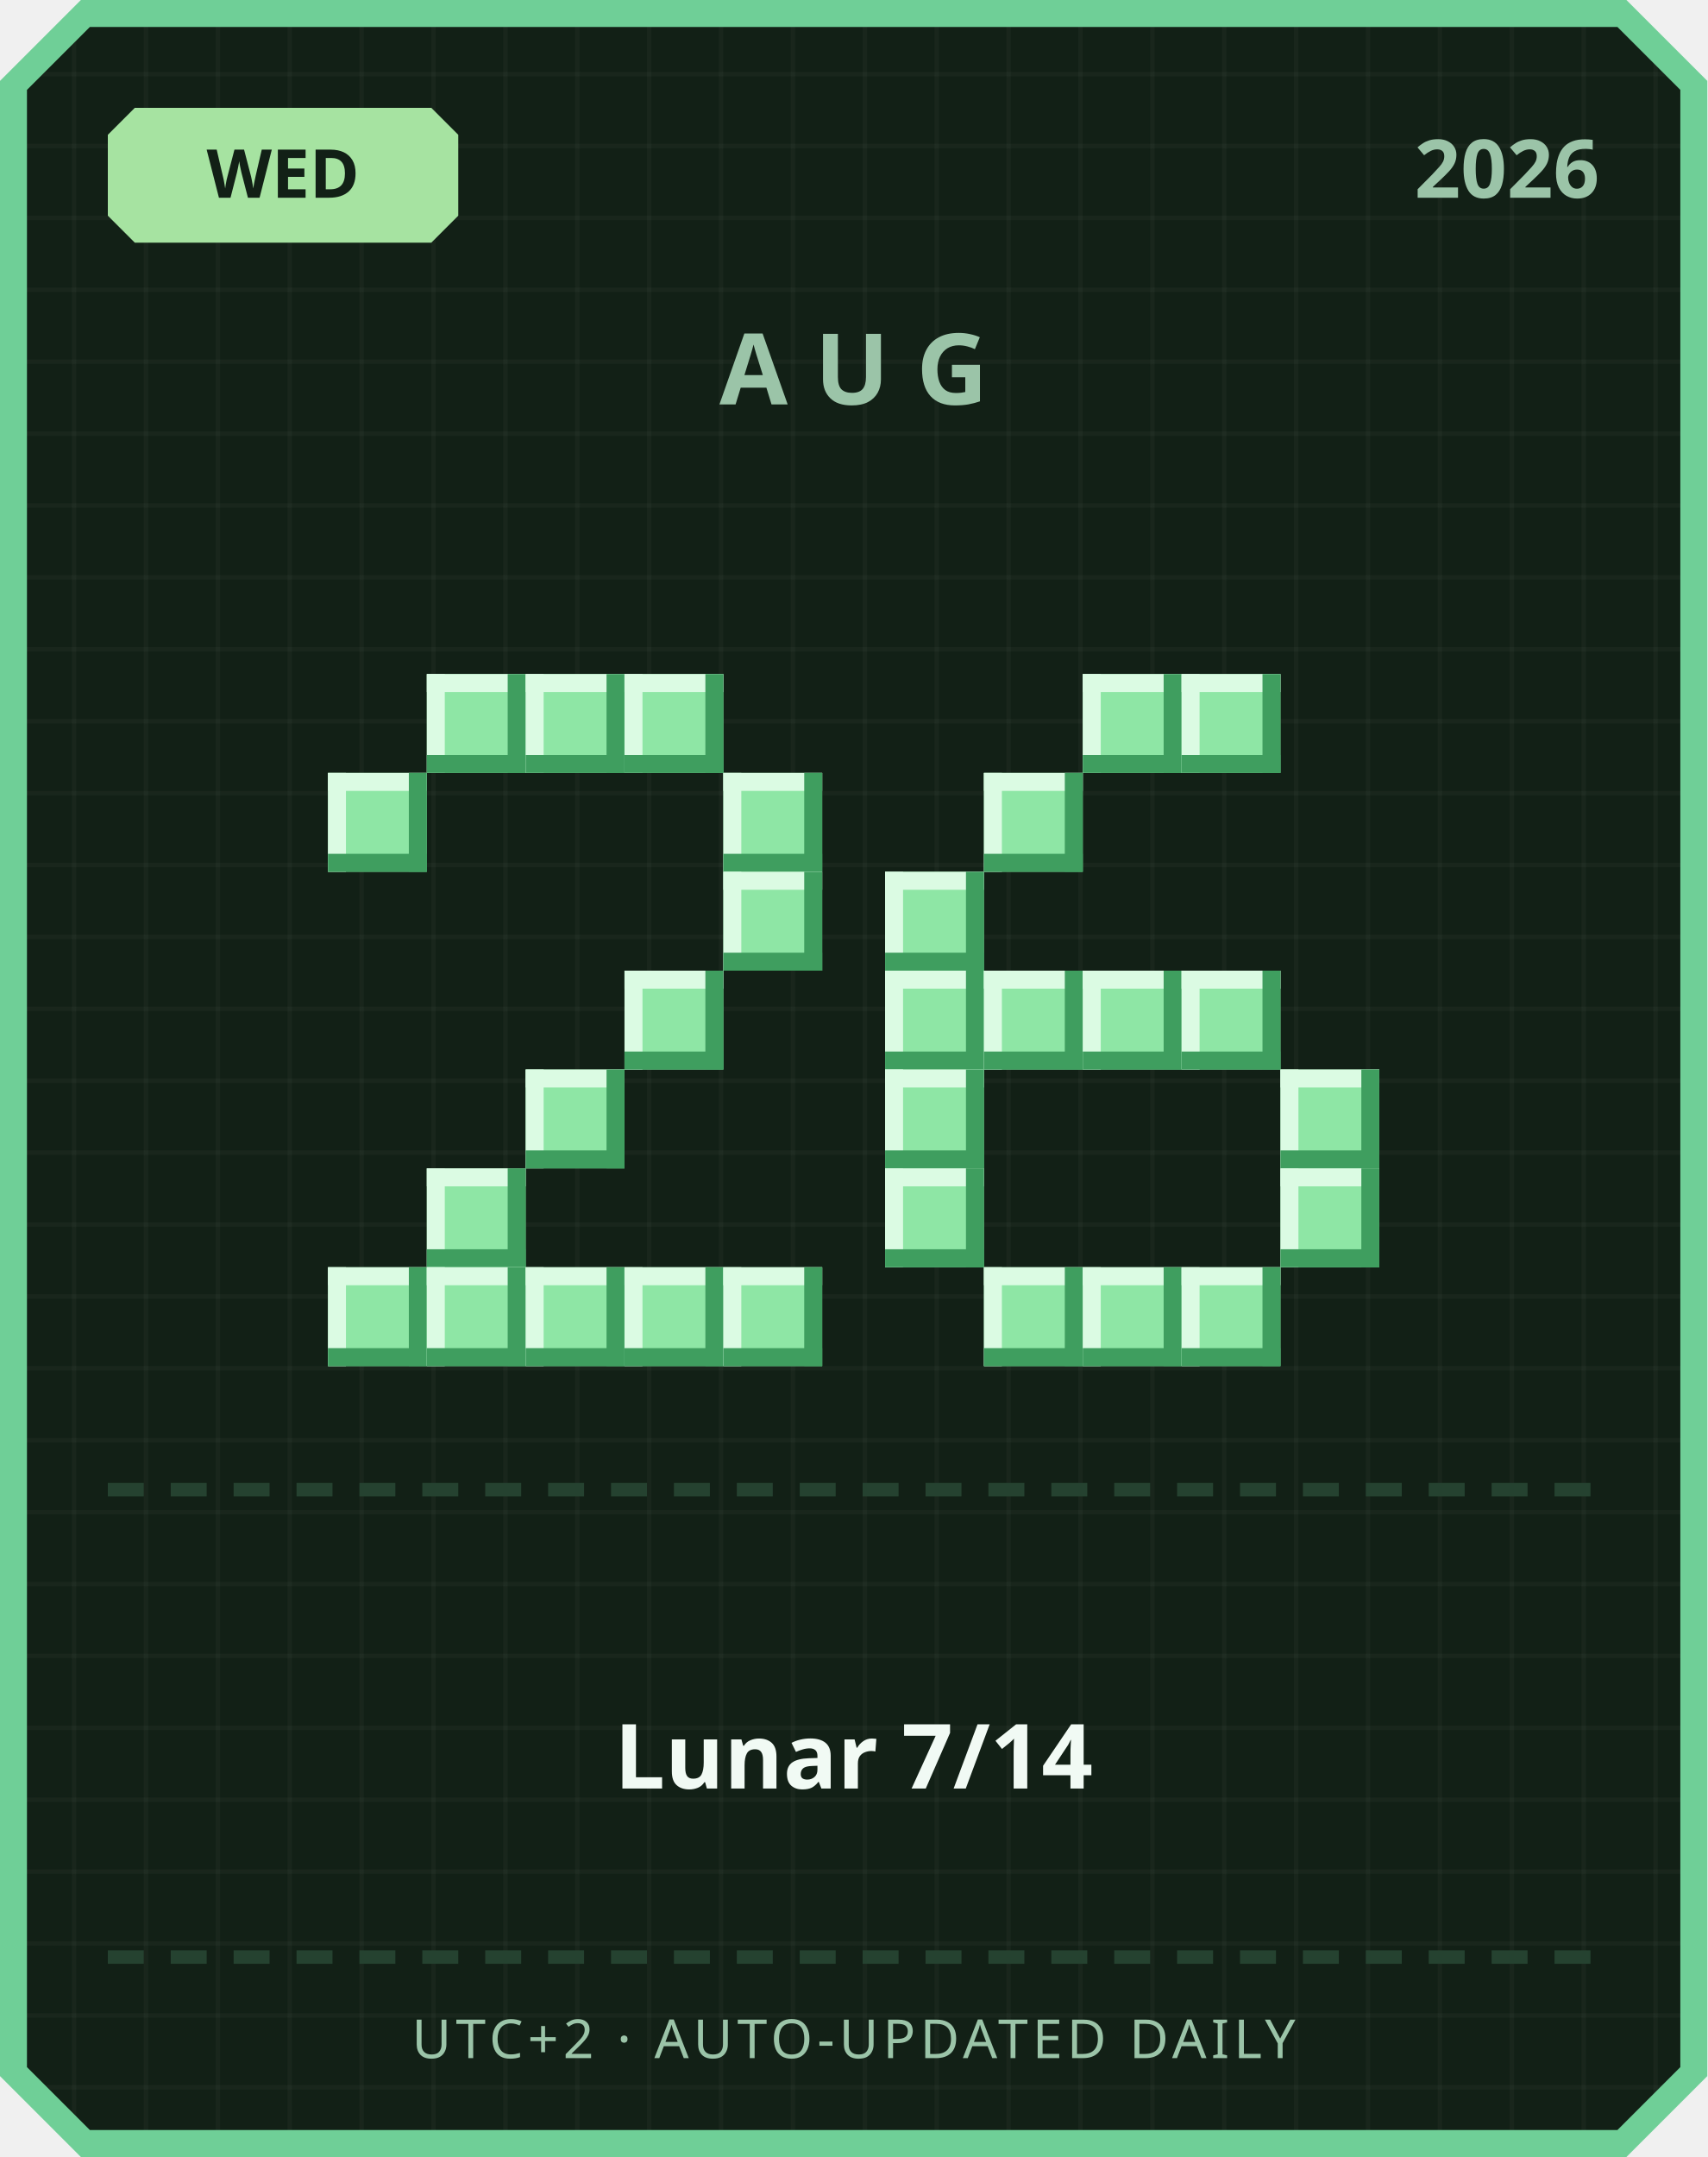
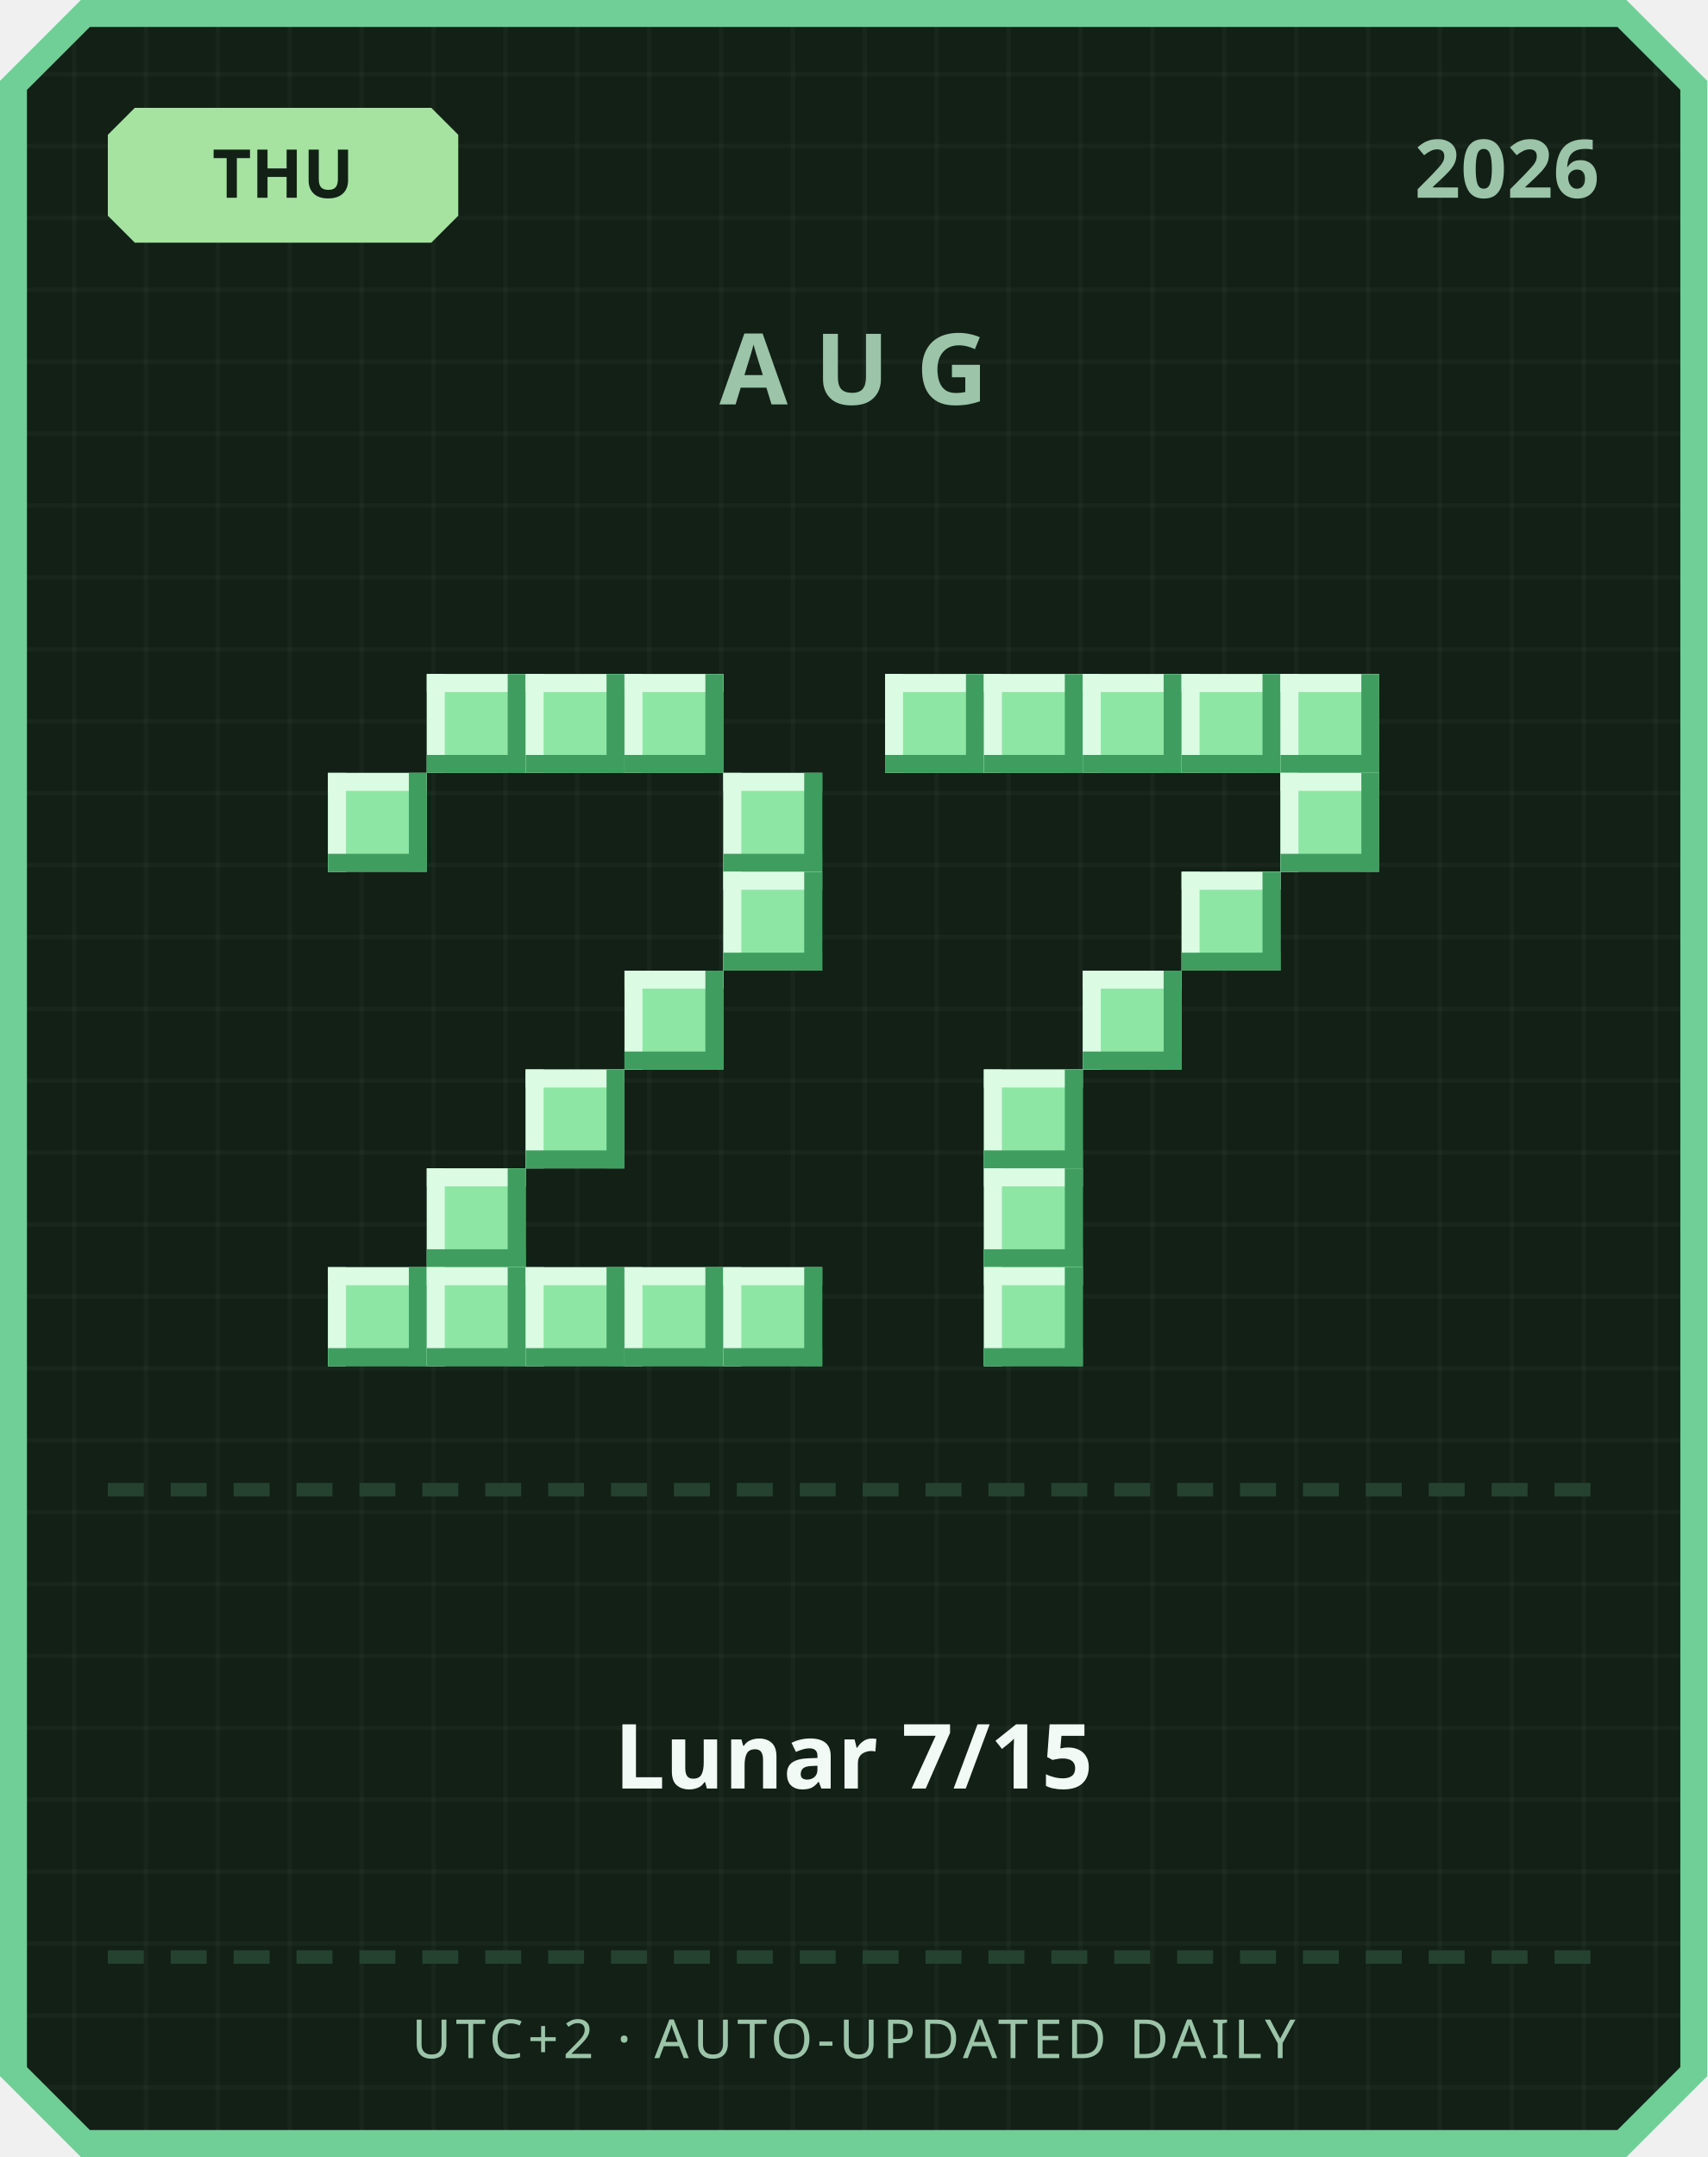
<svg xmlns="http://www.w3.org/2000/svg" width="380" height="480" viewBox="0 0 380 480">
  <defs>
    <pattern id="grid" width="16" height="16" patternUnits="userSpaceOnUse">
      <rect width="16" height="16" fill="#122016" />
      <rect width="1" height="16" fill="#ffffff" opacity="0.03" />
      <rect width="16" height="1" fill="#ffffff" opacity="0.03" />
    </pattern>
  </defs>
  <path d="M 18,0 L 362,0 L 380,18 L 380,462 L 362,480 L 18,480 L 0,462 L 0,18 Z" fill="#6fcf97" />
  <path d="M 20,6 L 360,6 L 374,20 L 374,460 L 360,474 L 20,474 L 6,460 L 6,20 Z" fill="url(#grid)" />
  <path d="M 30,24 L 96,24 L 102,30 L 102,48 L 96,54 L 30,54 L 24,48 L 24,30 Z" fill="#a6e3a1" />
-   <text x="63" y="44" text-anchor="middle" font-family="'Segoe UI', sans-serif" font-size="15" font-weight="700" fill="#122016">WED</text>
+   <text x="63" y="44" text-anchor="middle" font-family="'Segoe UI', sans-serif" font-size="15" font-weight="700" fill="#122016">THU</text>
  <text x="356" y="44" text-anchor="end" font-family="'Segoe UI', sans-serif" font-size="18" font-weight="700" fill="#9bc4a8">2026</text>
  <text x="190" y="90" text-anchor="middle" font-family="'Segoe UI', sans-serif" font-size="22" font-weight="700" letter-spacing="6" fill="#9bc4a8">AUG</text>
  <rect x="95" y="150" width="22" height="22" fill="#8ee6a5" />
  <rect x="95" y="150" width="22" height="4" fill="#dbfbe3" />
  <rect x="95" y="150" width="4" height="22" fill="#dbfbe3" />
  <rect x="95" y="168" width="22" height="4" fill="#3f9e5f" />
  <rect x="113" y="150" width="4" height="22" fill="#3f9e5f" />
  <rect x="117" y="150" width="22" height="22" fill="#8ee6a5" />
  <rect x="117" y="150" width="22" height="4" fill="#dbfbe3" />
  <rect x="117" y="150" width="4" height="22" fill="#dbfbe3" />
  <rect x="117" y="168" width="22" height="4" fill="#3f9e5f" />
  <rect x="135" y="150" width="4" height="22" fill="#3f9e5f" />
  <rect x="139" y="150" width="22" height="22" fill="#8ee6a5" />
  <rect x="139" y="150" width="22" height="4" fill="#dbfbe3" />
  <rect x="139" y="150" width="4" height="22" fill="#dbfbe3" />
  <rect x="139" y="168" width="22" height="4" fill="#3f9e5f" />
  <rect x="157" y="150" width="4" height="22" fill="#3f9e5f" />
  <rect x="73" y="172" width="22" height="22" fill="#8ee6a5" />
  <rect x="73" y="172" width="22" height="4" fill="#dbfbe3" />
  <rect x="73" y="172" width="4" height="22" fill="#dbfbe3" />
  <rect x="73" y="190" width="22" height="4" fill="#3f9e5f" />
  <rect x="91" y="172" width="4" height="22" fill="#3f9e5f" />
  <rect x="161" y="172" width="22" height="22" fill="#8ee6a5" />
  <rect x="161" y="172" width="22" height="4" fill="#dbfbe3" />
  <rect x="161" y="172" width="4" height="22" fill="#dbfbe3" />
  <rect x="161" y="190" width="22" height="4" fill="#3f9e5f" />
  <rect x="179" y="172" width="4" height="22" fill="#3f9e5f" />
  <rect x="161" y="194" width="22" height="22" fill="#8ee6a5" />
  <rect x="161" y="194" width="22" height="4" fill="#dbfbe3" />
  <rect x="161" y="194" width="4" height="22" fill="#dbfbe3" />
  <rect x="161" y="212" width="22" height="4" fill="#3f9e5f" />
  <rect x="179" y="194" width="4" height="22" fill="#3f9e5f" />
  <rect x="139" y="216" width="22" height="22" fill="#8ee6a5" />
  <rect x="139" y="216" width="22" height="4" fill="#dbfbe3" />
  <rect x="139" y="216" width="4" height="22" fill="#dbfbe3" />
  <rect x="139" y="234" width="22" height="4" fill="#3f9e5f" />
  <rect x="157" y="216" width="4" height="22" fill="#3f9e5f" />
  <rect x="117" y="238" width="22" height="22" fill="#8ee6a5" />
  <rect x="117" y="238" width="22" height="4" fill="#dbfbe3" />
  <rect x="117" y="238" width="4" height="22" fill="#dbfbe3" />
  <rect x="117" y="256" width="22" height="4" fill="#3f9e5f" />
  <rect x="135" y="238" width="4" height="22" fill="#3f9e5f" />
  <rect x="95" y="260" width="22" height="22" fill="#8ee6a5" />
  <rect x="95" y="260" width="22" height="4" fill="#dbfbe3" />
  <rect x="95" y="260" width="4" height="22" fill="#dbfbe3" />
  <rect x="95" y="278" width="22" height="4" fill="#3f9e5f" />
  <rect x="113" y="260" width="4" height="22" fill="#3f9e5f" />
  <rect x="73" y="282" width="22" height="22" fill="#8ee6a5" />
  <rect x="73" y="282" width="22" height="4" fill="#dbfbe3" />
  <rect x="73" y="282" width="4" height="22" fill="#dbfbe3" />
  <rect x="73" y="300" width="22" height="4" fill="#3f9e5f" />
  <rect x="91" y="282" width="4" height="22" fill="#3f9e5f" />
  <rect x="95" y="282" width="22" height="22" fill="#8ee6a5" />
  <rect x="95" y="282" width="22" height="4" fill="#dbfbe3" />
  <rect x="95" y="282" width="4" height="22" fill="#dbfbe3" />
  <rect x="95" y="300" width="22" height="4" fill="#3f9e5f" />
  <rect x="113" y="282" width="4" height="22" fill="#3f9e5f" />
  <rect x="117" y="282" width="22" height="22" fill="#8ee6a5" />
  <rect x="117" y="282" width="22" height="4" fill="#dbfbe3" />
  <rect x="117" y="282" width="4" height="22" fill="#dbfbe3" />
  <rect x="117" y="300" width="22" height="4" fill="#3f9e5f" />
  <rect x="135" y="282" width="4" height="22" fill="#3f9e5f" />
  <rect x="139" y="282" width="22" height="22" fill="#8ee6a5" />
  <rect x="139" y="282" width="22" height="4" fill="#dbfbe3" />
  <rect x="139" y="282" width="4" height="22" fill="#dbfbe3" />
  <rect x="139" y="300" width="22" height="4" fill="#3f9e5f" />
  <rect x="157" y="282" width="4" height="22" fill="#3f9e5f" />
  <rect x="161" y="282" width="22" height="22" fill="#8ee6a5" />
  <rect x="161" y="282" width="22" height="4" fill="#dbfbe3" />
  <rect x="161" y="282" width="4" height="22" fill="#dbfbe3" />
  <rect x="161" y="300" width="22" height="4" fill="#3f9e5f" />
  <rect x="179" y="282" width="4" height="22" fill="#3f9e5f" />
+   <rect x="197" y="150" width="22" height="22" fill="#8ee6a5" />
+   <rect x="197" y="150" width="22" height="4" fill="#dbfbe3" />
+   <rect x="197" y="150" width="4" height="22" fill="#dbfbe3" />
+   <rect x="197" y="168" width="22" height="4" fill="#3f9e5f" />
+   <rect x="215" y="150" width="4" height="22" fill="#3f9e5f" />
+   <rect x="219" y="150" width="22" height="22" fill="#8ee6a5" />
+   <rect x="219" y="150" width="22" height="4" fill="#dbfbe3" />
+   <rect x="219" y="150" width="4" height="22" fill="#dbfbe3" />
+   <rect x="219" y="168" width="22" height="4" fill="#3f9e5f" />
+   <rect x="237" y="150" width="4" height="22" fill="#3f9e5f" />
  <rect x="241" y="150" width="22" height="22" fill="#8ee6a5" />
  <rect x="241" y="150" width="22" height="4" fill="#dbfbe3" />
  <rect x="241" y="150" width="4" height="22" fill="#dbfbe3" />
  <rect x="241" y="168" width="22" height="4" fill="#3f9e5f" />
  <rect x="259" y="150" width="4" height="22" fill="#3f9e5f" />
  <rect x="263" y="150" width="22" height="22" fill="#8ee6a5" />
  <rect x="263" y="150" width="22" height="4" fill="#dbfbe3" />
  <rect x="263" y="150" width="4" height="22" fill="#dbfbe3" />
  <rect x="263" y="168" width="22" height="4" fill="#3f9e5f" />
  <rect x="281" y="150" width="4" height="22" fill="#3f9e5f" />
-   <rect x="219" y="172" width="22" height="22" fill="#8ee6a5" />
-   <rect x="219" y="172" width="22" height="4" fill="#dbfbe3" />
-   <rect x="219" y="172" width="4" height="22" fill="#dbfbe3" />
-   <rect x="219" y="190" width="22" height="4" fill="#3f9e5f" />
-   <rect x="237" y="172" width="4" height="22" fill="#3f9e5f" />
-   <rect x="197" y="194" width="22" height="22" fill="#8ee6a5" />
-   <rect x="197" y="194" width="22" height="4" fill="#dbfbe3" />
-   <rect x="197" y="194" width="4" height="22" fill="#dbfbe3" />
-   <rect x="197" y="212" width="22" height="4" fill="#3f9e5f" />
-   <rect x="215" y="194" width="4" height="22" fill="#3f9e5f" />
-   <rect x="197" y="216" width="22" height="22" fill="#8ee6a5" />
-   <rect x="197" y="216" width="22" height="4" fill="#dbfbe3" />
-   <rect x="197" y="216" width="4" height="22" fill="#dbfbe3" />
-   <rect x="197" y="234" width="22" height="4" fill="#3f9e5f" />
-   <rect x="215" y="216" width="4" height="22" fill="#3f9e5f" />
-   <rect x="219" y="216" width="22" height="22" fill="#8ee6a5" />
-   <rect x="219" y="216" width="22" height="4" fill="#dbfbe3" />
-   <rect x="219" y="216" width="4" height="22" fill="#dbfbe3" />
-   <rect x="219" y="234" width="22" height="4" fill="#3f9e5f" />
-   <rect x="237" y="216" width="4" height="22" fill="#3f9e5f" />
+   <rect x="285" y="150" width="22" height="22" fill="#8ee6a5" />
+   <rect x="285" y="150" width="22" height="4" fill="#dbfbe3" />
+   <rect x="285" y="150" width="4" height="22" fill="#dbfbe3" />
+   <rect x="285" y="168" width="22" height="4" fill="#3f9e5f" />
+   <rect x="303" y="150" width="4" height="22" fill="#3f9e5f" />
+   <rect x="285" y="172" width="22" height="22" fill="#8ee6a5" />
+   <rect x="285" y="172" width="22" height="4" fill="#dbfbe3" />
+   <rect x="285" y="172" width="4" height="22" fill="#dbfbe3" />
+   <rect x="285" y="190" width="22" height="4" fill="#3f9e5f" />
+   <rect x="303" y="172" width="4" height="22" fill="#3f9e5f" />
+   <rect x="263" y="194" width="22" height="22" fill="#8ee6a5" />
+   <rect x="263" y="194" width="22" height="4" fill="#dbfbe3" />
+   <rect x="263" y="194" width="4" height="22" fill="#dbfbe3" />
+   <rect x="263" y="212" width="22" height="4" fill="#3f9e5f" />
+   <rect x="281" y="194" width="4" height="22" fill="#3f9e5f" />
  <rect x="241" y="216" width="22" height="22" fill="#8ee6a5" />
  <rect x="241" y="216" width="22" height="4" fill="#dbfbe3" />
  <rect x="241" y="216" width="4" height="22" fill="#dbfbe3" />
  <rect x="241" y="234" width="22" height="4" fill="#3f9e5f" />
  <rect x="259" y="216" width="4" height="22" fill="#3f9e5f" />
-   <rect x="263" y="216" width="22" height="22" fill="#8ee6a5" />
-   <rect x="263" y="216" width="22" height="4" fill="#dbfbe3" />
-   <rect x="263" y="216" width="4" height="22" fill="#dbfbe3" />
-   <rect x="263" y="234" width="22" height="4" fill="#3f9e5f" />
-   <rect x="281" y="216" width="4" height="22" fill="#3f9e5f" />
-   <rect x="197" y="238" width="22" height="22" fill="#8ee6a5" />
-   <rect x="197" y="238" width="22" height="4" fill="#dbfbe3" />
-   <rect x="197" y="238" width="4" height="22" fill="#dbfbe3" />
-   <rect x="197" y="256" width="22" height="4" fill="#3f9e5f" />
-   <rect x="215" y="238" width="4" height="22" fill="#3f9e5f" />
-   <rect x="285" y="238" width="22" height="22" fill="#8ee6a5" />
-   <rect x="285" y="238" width="22" height="4" fill="#dbfbe3" />
-   <rect x="285" y="238" width="4" height="22" fill="#dbfbe3" />
-   <rect x="285" y="256" width="22" height="4" fill="#3f9e5f" />
-   <rect x="303" y="238" width="4" height="22" fill="#3f9e5f" />
-   <rect x="197" y="260" width="22" height="22" fill="#8ee6a5" />
-   <rect x="197" y="260" width="22" height="4" fill="#dbfbe3" />
-   <rect x="197" y="260" width="4" height="22" fill="#dbfbe3" />
-   <rect x="197" y="278" width="22" height="4" fill="#3f9e5f" />
-   <rect x="215" y="260" width="4" height="22" fill="#3f9e5f" />
-   <rect x="285" y="260" width="22" height="22" fill="#8ee6a5" />
-   <rect x="285" y="260" width="22" height="4" fill="#dbfbe3" />
-   <rect x="285" y="260" width="4" height="22" fill="#dbfbe3" />
-   <rect x="285" y="278" width="22" height="4" fill="#3f9e5f" />
-   <rect x="303" y="260" width="4" height="22" fill="#3f9e5f" />
+   <rect x="219" y="238" width="22" height="22" fill="#8ee6a5" />
+   <rect x="219" y="238" width="22" height="4" fill="#dbfbe3" />
+   <rect x="219" y="238" width="4" height="22" fill="#dbfbe3" />
+   <rect x="219" y="256" width="22" height="4" fill="#3f9e5f" />
+   <rect x="237" y="238" width="4" height="22" fill="#3f9e5f" />
+   <rect x="219" y="260" width="22" height="22" fill="#8ee6a5" />
+   <rect x="219" y="260" width="22" height="4" fill="#dbfbe3" />
+   <rect x="219" y="260" width="4" height="22" fill="#dbfbe3" />
+   <rect x="219" y="278" width="22" height="4" fill="#3f9e5f" />
+   <rect x="237" y="260" width="4" height="22" fill="#3f9e5f" />
  <rect x="219" y="282" width="22" height="22" fill="#8ee6a5" />
  <rect x="219" y="282" width="22" height="4" fill="#dbfbe3" />
  <rect x="219" y="282" width="4" height="22" fill="#dbfbe3" />
  <rect x="219" y="300" width="22" height="4" fill="#3f9e5f" />
  <rect x="237" y="282" width="4" height="22" fill="#3f9e5f" />
-   <rect x="241" y="282" width="22" height="22" fill="#8ee6a5" />
-   <rect x="241" y="282" width="22" height="4" fill="#dbfbe3" />
-   <rect x="241" y="282" width="4" height="22" fill="#dbfbe3" />
-   <rect x="241" y="300" width="22" height="4" fill="#3f9e5f" />
-   <rect x="259" y="282" width="4" height="22" fill="#3f9e5f" />
-   <rect x="263" y="282" width="22" height="22" fill="#8ee6a5" />
-   <rect x="263" y="282" width="22" height="4" fill="#dbfbe3" />
-   <rect x="263" y="282" width="4" height="22" fill="#dbfbe3" />
-   <rect x="263" y="300" width="22" height="4" fill="#3f9e5f" />
-   <rect x="281" y="282" width="4" height="22" fill="#3f9e5f" />
  <rect x="24" y="330" width="8" height="3" fill="#254230" />
  <rect x="38" y="330" width="8" height="3" fill="#254230" />
  <rect x="52" y="330" width="8" height="3" fill="#254230" />
  <rect x="66" y="330" width="8" height="3" fill="#254230" />
  <rect x="80" y="330" width="8" height="3" fill="#254230" />
  <rect x="94" y="330" width="8" height="3" fill="#254230" />
  <rect x="108" y="330" width="8" height="3" fill="#254230" />
  <rect x="122" y="330" width="8" height="3" fill="#254230" />
  <rect x="136" y="330" width="8" height="3" fill="#254230" />
  <rect x="150" y="330" width="8" height="3" fill="#254230" />
  <rect x="164" y="330" width="8" height="3" fill="#254230" />
  <rect x="178" y="330" width="8" height="3" fill="#254230" />
  <rect x="192" y="330" width="8" height="3" fill="#254230" />
  <rect x="206" y="330" width="8" height="3" fill="#254230" />
  <rect x="220" y="330" width="8" height="3" fill="#254230" />
  <rect x="234" y="330" width="8" height="3" fill="#254230" />
  <rect x="248" y="330" width="8" height="3" fill="#254230" />
  <rect x="262" y="330" width="8" height="3" fill="#254230" />
  <rect x="276" y="330" width="8" height="3" fill="#254230" />
  <rect x="290" y="330" width="8" height="3" fill="#254230" />
  <rect x="304" y="330" width="8" height="3" fill="#254230" />
  <rect x="318" y="330" width="8" height="3" fill="#254230" />
  <rect x="332" y="330" width="8" height="3" fill="#254230" />
  <rect x="346" y="330" width="8" height="3" fill="#254230" />
-   <text x="190" y="398" text-anchor="middle" font-family="'Segoe UI', 'Microsoft JhengHei', sans-serif" font-size="20" font-weight="700" fill="#f1faf4">Lunar 7/14</text>
+   <text x="190" y="398" text-anchor="middle" font-family="'Segoe UI', 'Microsoft JhengHei', sans-serif" font-size="20" font-weight="700" fill="#f1faf4">Lunar 7/15</text>
  <rect x="24" y="434" width="8" height="3" fill="#254230" />
  <rect x="38" y="434" width="8" height="3" fill="#254230" />
  <rect x="52" y="434" width="8" height="3" fill="#254230" />
  <rect x="66" y="434" width="8" height="3" fill="#254230" />
  <rect x="80" y="434" width="8" height="3" fill="#254230" />
  <rect x="94" y="434" width="8" height="3" fill="#254230" />
  <rect x="108" y="434" width="8" height="3" fill="#254230" />
  <rect x="122" y="434" width="8" height="3" fill="#254230" />
  <rect x="136" y="434" width="8" height="3" fill="#254230" />
  <rect x="150" y="434" width="8" height="3" fill="#254230" />
  <rect x="164" y="434" width="8" height="3" fill="#254230" />
  <rect x="178" y="434" width="8" height="3" fill="#254230" />
  <rect x="192" y="434" width="8" height="3" fill="#254230" />
  <rect x="206" y="434" width="8" height="3" fill="#254230" />
  <rect x="220" y="434" width="8" height="3" fill="#254230" />
  <rect x="234" y="434" width="8" height="3" fill="#254230" />
  <rect x="248" y="434" width="8" height="3" fill="#254230" />
  <rect x="262" y="434" width="8" height="3" fill="#254230" />
  <rect x="276" y="434" width="8" height="3" fill="#254230" />
  <rect x="290" y="434" width="8" height="3" fill="#254230" />
  <rect x="304" y="434" width="8" height="3" fill="#254230" />
  <rect x="318" y="434" width="8" height="3" fill="#254230" />
  <rect x="332" y="434" width="8" height="3" fill="#254230" />
  <rect x="346" y="434" width="8" height="3" fill="#254230" />
  <text x="190" y="458" text-anchor="middle" font-family="'Segoe UI', sans-serif" font-size="12" letter-spacing="1" fill="#9bc4a8">UTC+2 · AUTO-UPDATED DAILY</text>
</svg>
